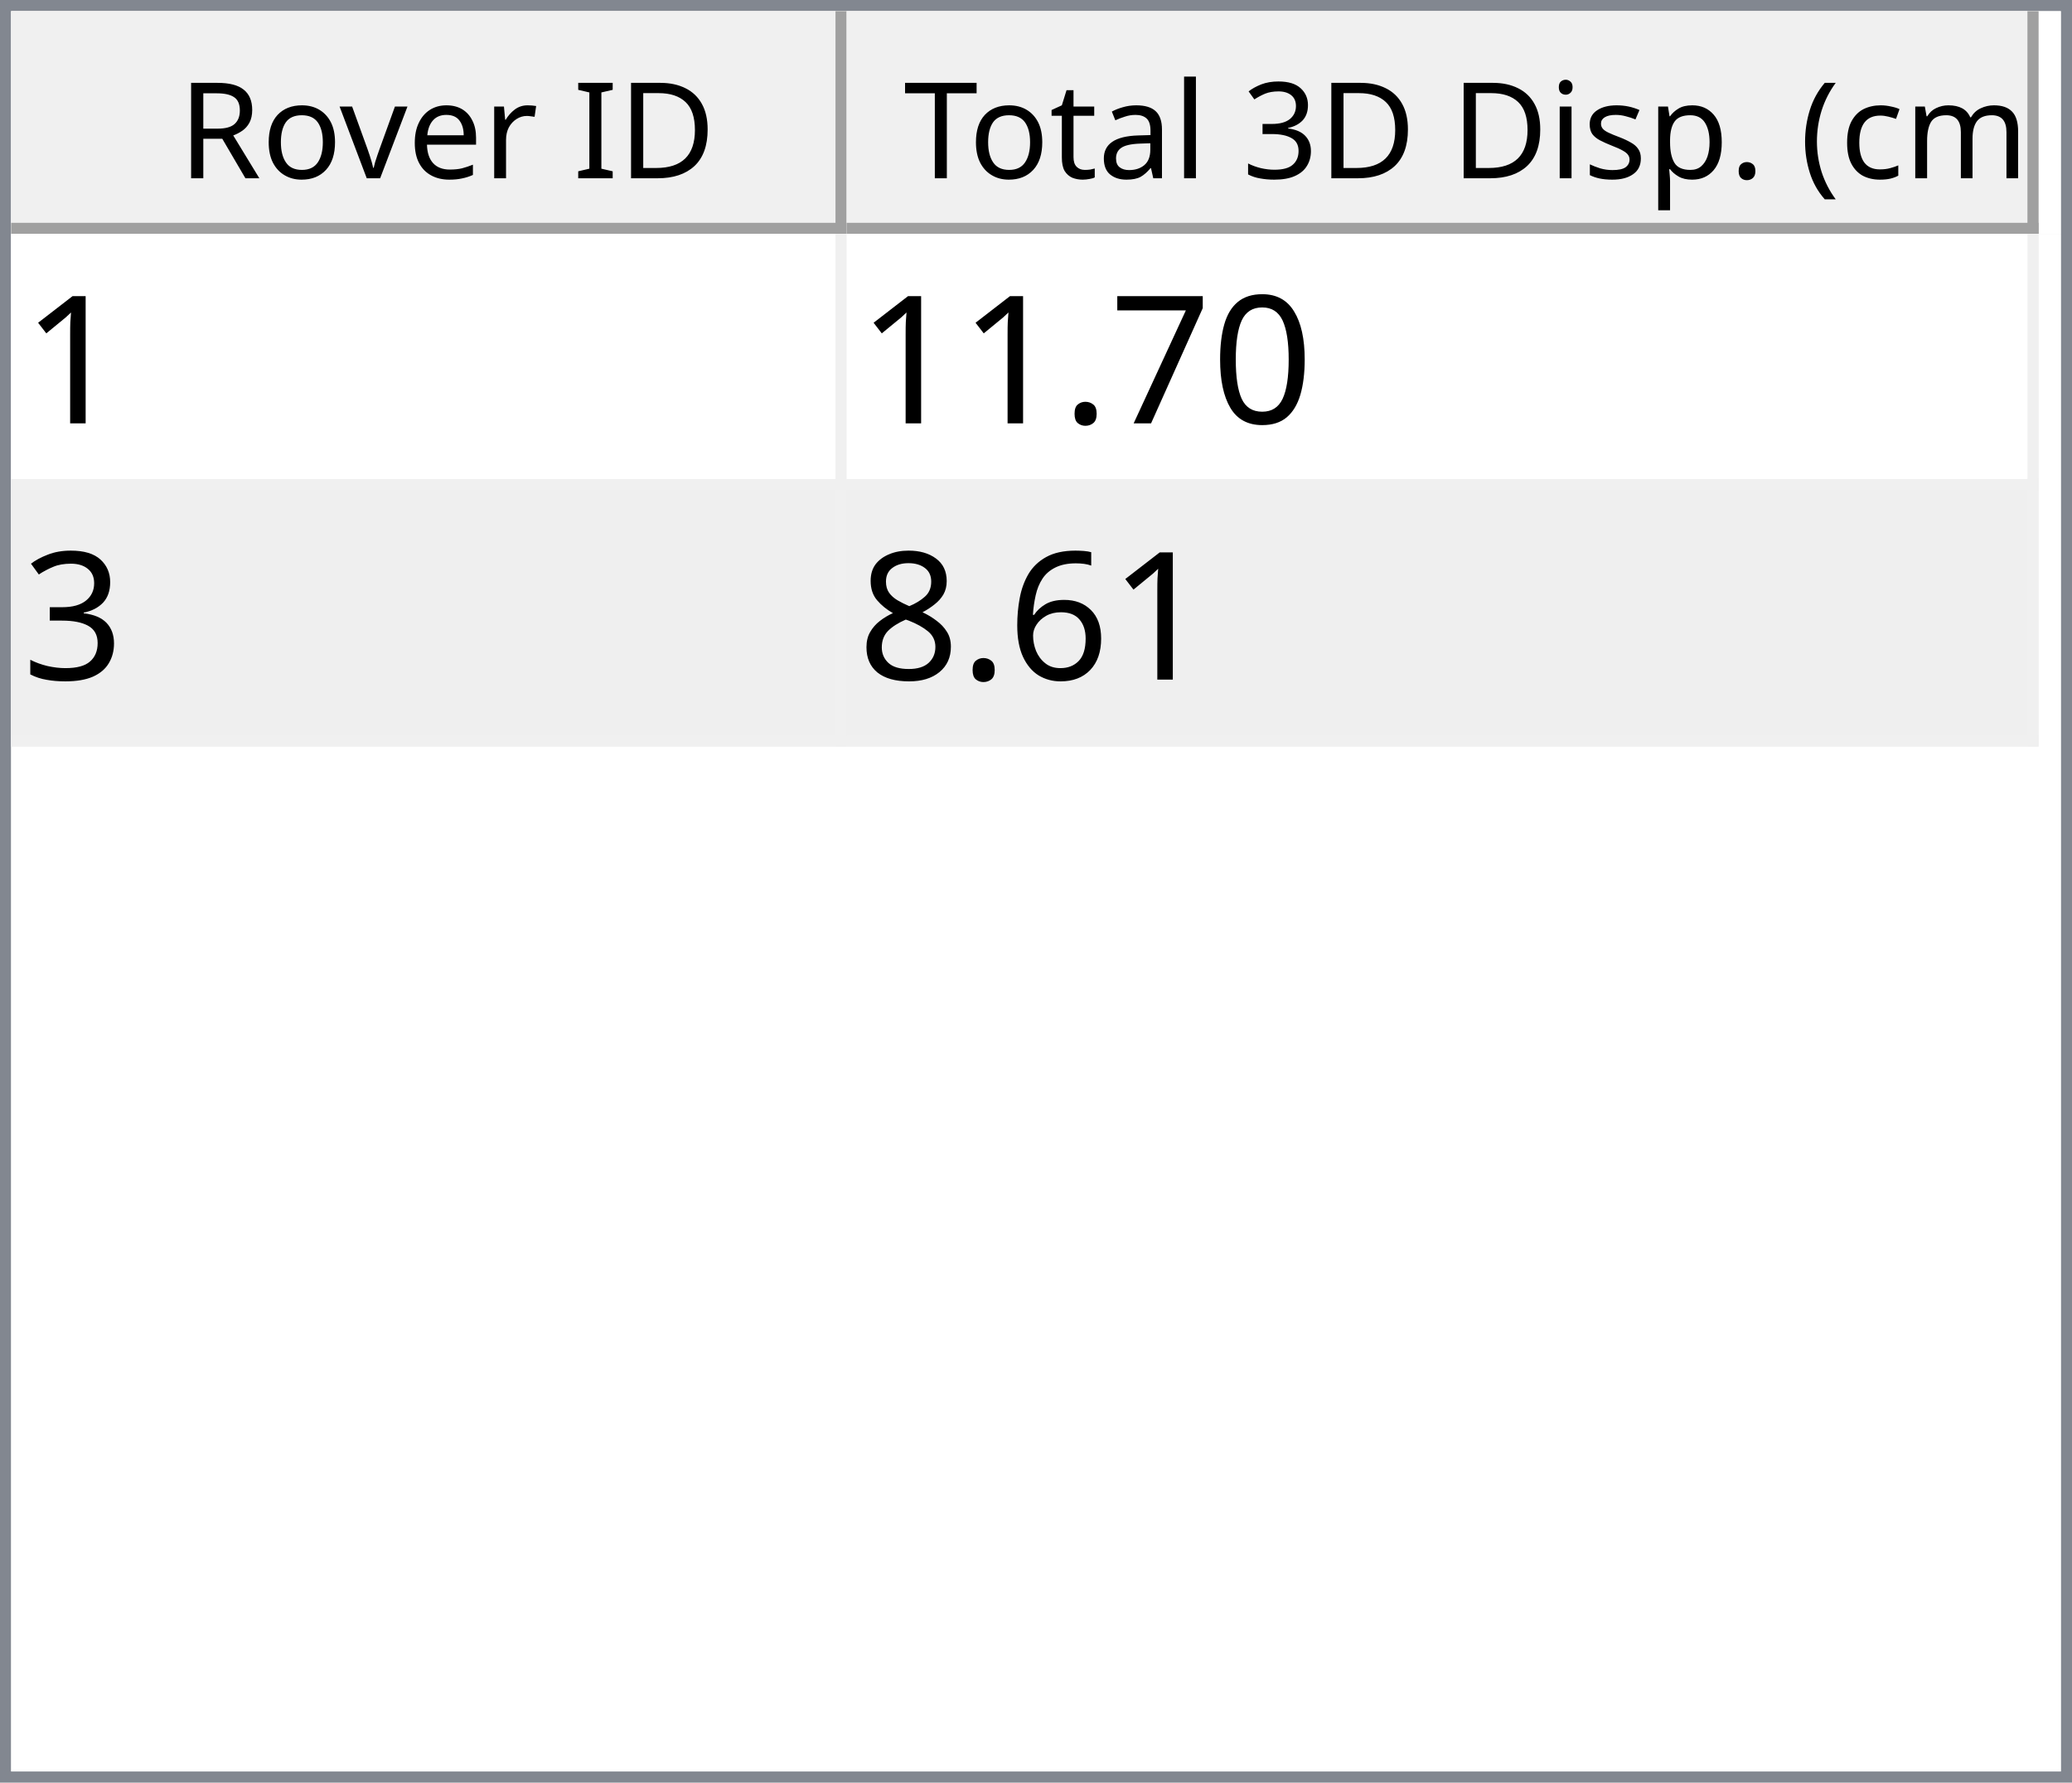
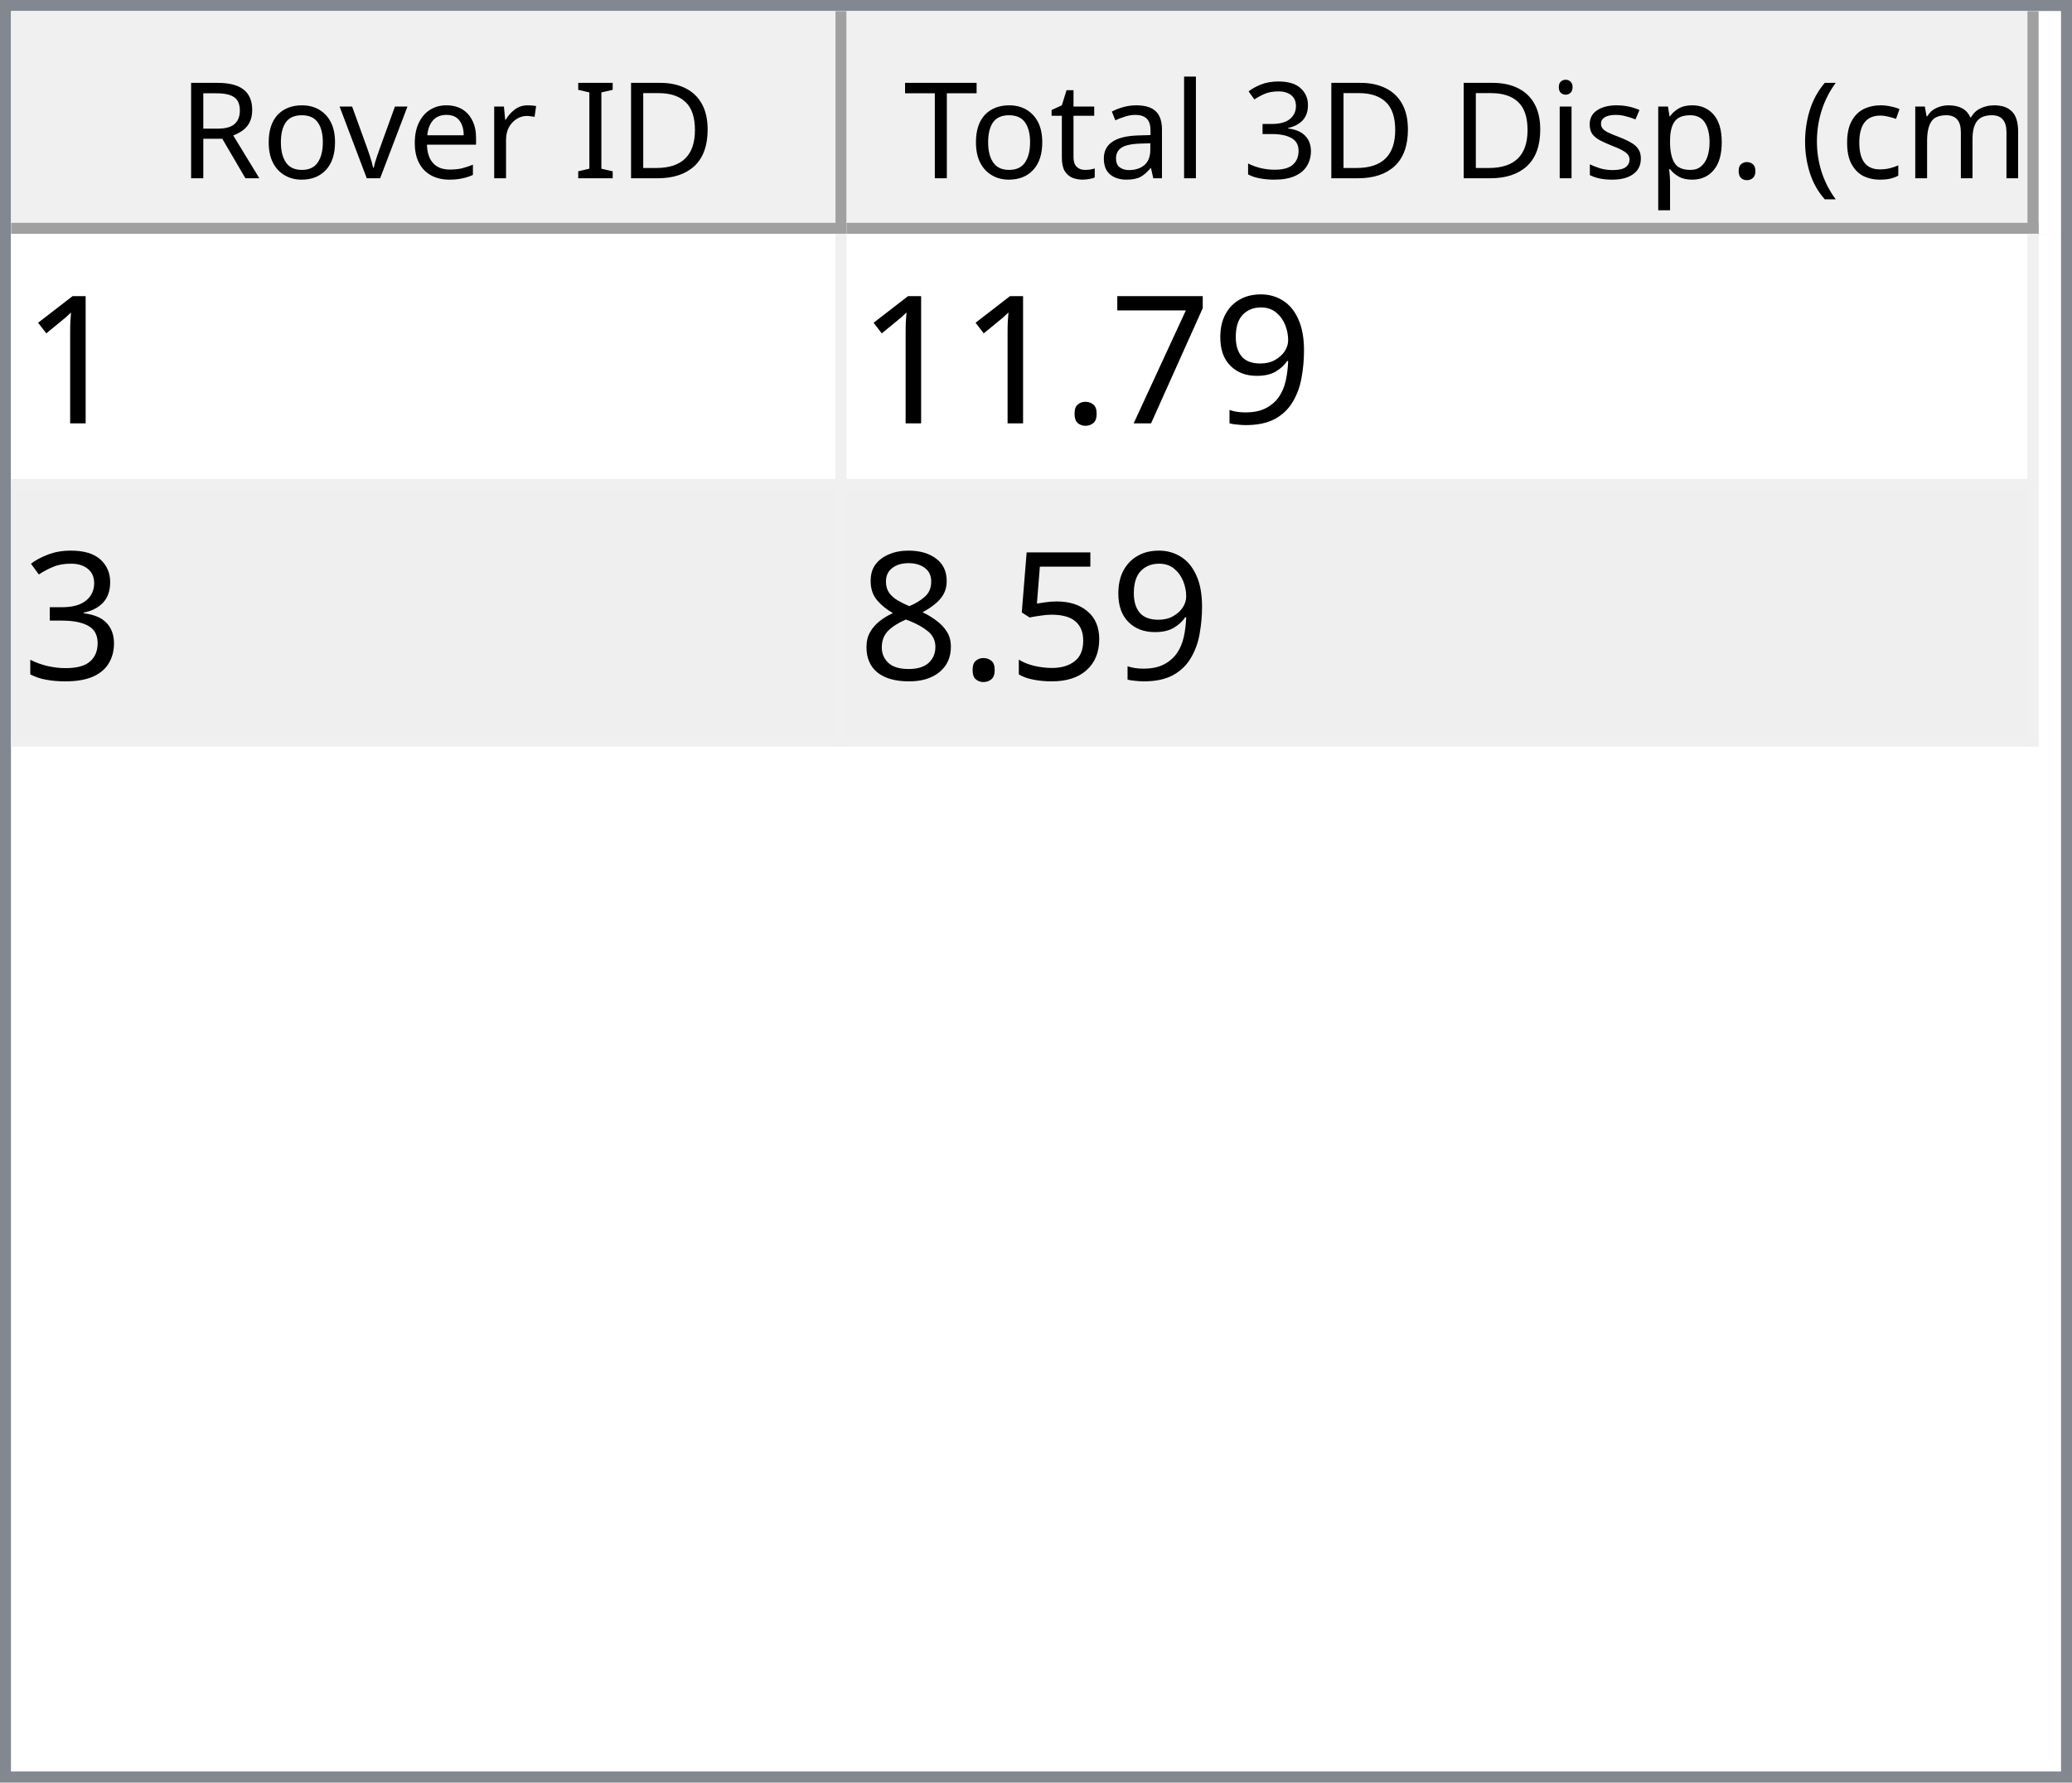
<svg xmlns="http://www.w3.org/2000/svg" style="fill-opacity:1; color-rendering:auto; color-interpolation:auto; text-rendering:auto; stroke:black; stroke-linecap:square; stroke-miterlimit:10; shape-rendering:auto; stroke-opacity:1; fill:black; stroke-dasharray:none; font-weight:normal; stroke-width:1; font-family:'Dialog'; font-style:normal; stroke-linejoin:miter; font-size:12px; stroke-dashoffset:0; image-rendering:auto;" width="186" height="160">
  <defs id="genericDefs" />
  <g>
    <defs id="defs1">
      <clipPath clipPathUnits="userSpaceOnUse" id="clipPath1">
        <path d="M0 0 L186 0 L186 160 L0 160 L0 0 Z" />
      </clipPath>
      <clipPath clipPathUnits="userSpaceOnUse" id="clipPath2">
        <path d="M0 0 L0 160 L186 160 L186 0 Z" />
      </clipPath>
      <clipPath clipPathUnits="userSpaceOnUse" id="clipPath3">
        <path d="M0 0 L0 20 L184 20 L184 0 Z" />
      </clipPath>
      <clipPath clipPathUnits="userSpaceOnUse" id="clipPath4">
        <path d="M0 0 L0 20 L75 20 L75 0 Z" />
      </clipPath>
      <clipPath clipPathUnits="userSpaceOnUse" id="clipPath5">
        <path d="M1 1 L1 19 L74 19 L74 1 Z" />
      </clipPath>
      <clipPath clipPathUnits="userSpaceOnUse" id="clipPath6">
        <path d="M0 0 L0 18 L73 18 L73 0 Z" />
      </clipPath>
      <clipPath clipPathUnits="userSpaceOnUse" id="clipPath7">
        <path d="M-0.5 -0.5 L-0.5 19.5 L74.5 19.5 L74.5 -0.5 Z" />
      </clipPath>
      <clipPath clipPathUnits="userSpaceOnUse" id="clipPath8">
        <path d="M0 0 L0 20 L107 20 L107 0 Z" />
      </clipPath>
      <clipPath clipPathUnits="userSpaceOnUse" id="clipPath9">
        <path d="M1 1 L1 19 L106 19 L106 1 Z" />
      </clipPath>
      <clipPath clipPathUnits="userSpaceOnUse" id="clipPath10">
        <path d="M0 0 L0 18 L105 18 L105 0 Z" />
      </clipPath>
      <clipPath clipPathUnits="userSpaceOnUse" id="clipPath11">
        <path d="M-0.5 -0.5 L-0.5 19.5 L106.5 19.5 L106.5 -0.5 Z" />
      </clipPath>
      <clipPath clipPathUnits="userSpaceOnUse" id="clipPath12">
        <path d="M0 0 L0 138 L184 138 L184 0 Z" />
      </clipPath>
      <clipPath clipPathUnits="userSpaceOnUse" id="clipPath13">
        <path d="M0 0 L0 46 L182 46 L182 0 Z" />
      </clipPath>
      <clipPath clipPathUnits="userSpaceOnUse" id="clipPath14">
        <path d="M-0.5 -0.5 L-0.5 45.5 L181.5 45.5 L181.5 -0.5 Z" />
      </clipPath>
      <clipPath clipPathUnits="userSpaceOnUse" id="clipPath15">
        <path d="M0 0 L0 22 L74 22 L74 0 Z" />
      </clipPath>
      <clipPath clipPathUnits="userSpaceOnUse" id="clipPath16">
        <path d="M0 0 L0 22 L106 22 L106 0 Z" />
      </clipPath>
      <font horiz-adv-x="64.551" id="font1">
        <font-face ascent="107.91" descent="25.098" units-per-em="100" style="font-style:normal; font-family:Segoe UI; font-weight:normal;" />
        <missing-glyph horiz-adv-x="64.551" d="M8.109 0 L8.109 68.266 L56.453 68.266 L56.453 0 L8.109 0 ZM15.328 7.234 L49.219 7.234 L49.219 61.031 L15.328 61.031 L15.328 7.234 Z" />
        <glyph unicode="D" horiz-adv-x="70.117" d="M9.188 0 L9.188 70.016 L28.516 70.016 Q65.531 70.016 65.531 35.891 Q65.531 19.672 55.25 9.836 Q44.969 0 27.734 0 L9.188 0 ZM17.391 62.594 L17.391 7.422 L27.828 7.422 Q41.609 7.422 49.273 14.797 Q56.938 22.172 56.938 35.688 Q56.938 62.594 28.328 62.594 L17.391 62.594 Z" />
        <glyph unicode="I" horiz-adv-x="26.611" d="M17.391 0 L9.188 0 L9.188 70.016 L17.391 70.016 L17.391 0 Z" />
        <glyph unicode=" " horiz-adv-x="27.393" d="" />
        <glyph unicode="r" horiz-adv-x="34.766" d="M34.188 41.891 Q32.078 43.5 28.125 43.5 Q23 43.5 19.555 38.672 Q16.109 33.844 16.109 25.484 L16.109 0 L8.109 0 L8.109 50 L16.109 50 L16.109 39.703 L16.312 39.703 Q18.016 44.969 21.531 47.922 Q25.047 50.875 29.391 50.875 Q32.516 50.875 34.188 50.203 L34.188 41.891 Z" />
        <glyph unicode="e" horiz-adv-x="52.295" d="M48.297 23 L12.984 23 Q13.188 14.656 17.484 10.109 Q21.781 5.562 29.297 5.562 Q37.75 5.562 44.828 11.141 L44.828 3.609 Q38.234 -1.172 27.391 -1.172 Q16.797 -1.172 10.742 5.641 Q4.688 12.453 4.688 24.812 Q4.688 36.469 11.305 43.82 Q17.922 51.172 27.734 51.172 Q37.547 51.172 42.922 44.828 Q48.297 38.484 48.297 27.203 L48.297 23 ZM40.094 29.781 Q40.047 36.719 36.75 40.578 Q33.453 44.438 27.594 44.438 Q21.922 44.438 17.969 40.383 Q14.016 36.328 13.094 29.781 L40.094 29.781 Z" />
        <glyph unicode="v" horiz-adv-x="47.9" d="M47.406 50 L27.484 0 L19.625 0 L0.688 50 L9.469 50 L22.172 13.672 Q23.578 9.672 23.922 6.688 L24.125 6.688 Q24.609 10.453 25.688 13.484 L38.969 50 L47.406 50 Z" />
        <glyph unicode="o" horiz-adv-x="58.594" d="M29 -1.172 Q17.922 -1.172 11.305 5.836 Q4.688 12.844 4.688 24.422 Q4.688 37.016 11.57 44.094 Q18.453 51.172 30.172 51.172 Q41.359 51.172 47.633 44.289 Q53.906 37.406 53.906 25.203 Q53.906 13.234 47.141 6.031 Q40.375 -1.172 29 -1.172 ZM29.594 44.438 Q21.875 44.438 17.383 39.188 Q12.891 33.938 12.891 24.703 Q12.891 15.828 17.43 10.695 Q21.969 5.562 29.594 5.562 Q37.359 5.562 41.531 10.594 Q45.703 15.625 45.703 24.906 Q45.703 34.281 41.531 39.359 Q37.359 44.438 29.594 44.438 Z" />
        <glyph unicode="R" horiz-adv-x="59.814" d="M59.375 0 L49.609 0 L37.891 19.625 Q36.281 22.359 34.766 24.289 Q33.25 26.219 31.664 27.438 Q30.078 28.656 28.25 29.219 Q26.422 29.781 24.125 29.781 L17.391 29.781 L17.391 0 L9.188 0 L9.188 70.016 L30.078 70.016 Q34.672 70.016 38.555 68.867 Q42.438 67.719 45.289 65.375 Q48.141 63.031 49.758 59.547 Q51.375 56.062 51.375 51.375 Q51.375 47.703 50.273 44.656 Q49.172 41.609 47.148 39.211 Q45.125 36.812 42.266 35.133 Q39.406 33.453 35.844 32.516 L35.844 32.328 Q37.594 31.547 38.891 30.547 Q40.188 29.547 41.359 28.18 Q42.531 26.812 43.68 25.078 Q44.828 23.344 46.234 21.047 L59.375 0 ZM17.391 62.594 L17.391 37.203 L28.516 37.203 Q31.594 37.203 34.203 38.133 Q36.812 39.062 38.719 40.797 Q40.625 42.531 41.703 45.047 Q42.781 47.562 42.781 50.688 Q42.781 56.297 39.141 59.445 Q35.5 62.594 28.609 62.594 L17.391 62.594 Z" />
        <glyph unicode=")" horiz-adv-x="30.176" d="M8.297 -15.922 L1.172 -15.922 Q16.406 2.344 16.406 26.812 Q16.406 51.469 1.078 70.016 L8.297 70.016 Q23.531 52.156 23.531 26.703 Q23.531 1.375 8.297 -15.922 Z" />
        <glyph unicode="m" horiz-adv-x="86.133" d="M79.109 0 L71.094 0 L71.094 28.719 Q71.094 37.016 68.531 40.727 Q65.969 44.438 59.906 44.438 Q54.781 44.438 51.195 39.75 Q47.609 35.062 47.609 28.516 L47.609 0 L39.594 0 L39.594 29.688 Q39.594 44.438 28.219 44.438 Q22.953 44.438 19.531 40.016 Q16.109 35.594 16.109 28.516 L16.109 0 L8.109 0 L8.109 50 L16.109 50 L16.109 42.094 L16.312 42.094 Q21.625 51.172 31.844 51.172 Q36.969 51.172 40.773 48.312 Q44.578 45.453 46 40.828 Q51.562 51.172 62.594 51.172 Q79.109 51.172 79.109 30.812 L79.109 0 Z" />
        <glyph unicode="c" horiz-adv-x="46.191" d="M42.188 2.297 Q36.422 -1.172 28.516 -1.172 Q17.828 -1.172 11.258 5.789 Q4.688 12.75 4.688 23.828 Q4.688 36.188 11.766 43.68 Q18.844 51.172 30.672 51.172 Q37.25 51.172 42.281 48.734 L42.281 40.531 Q36.719 44.438 30.375 44.438 Q22.703 44.438 17.797 38.945 Q12.891 33.453 12.891 24.516 Q12.891 15.719 17.508 10.641 Q22.125 5.562 29.891 5.562 Q36.422 5.562 42.188 9.906 L42.188 2.297 Z" />
        <glyph unicode="(" horiz-adv-x="30.176" d="M29.109 -15.922 L21.969 -15.922 Q6.844 1.375 6.844 26.703 Q6.844 52.156 21.969 70.016 L29.203 70.016 Q13.875 51.469 13.875 26.812 Q13.875 2.344 29.109 -15.922 Z" />
        <glyph unicode="." horiz-adv-x="21.68" d="M10.891 -1.078 Q8.641 -1.078 7.055 0.539 Q5.469 2.156 5.469 4.391 Q5.469 6.641 7.055 8.273 Q8.641 9.906 10.891 9.906 Q13.188 9.906 14.797 8.273 Q16.406 6.641 16.406 4.391 Q16.406 2.156 14.797 0.539 Q13.188 -1.078 10.891 -1.078 Z" />
        <glyph unicode="p" horiz-adv-x="58.789" d="M16.312 7.234 L16.109 7.234 L16.109 -23 L8.109 -23 L8.109 50 L16.109 50 L16.109 41.219 L16.312 41.219 Q22.219 51.172 33.594 51.172 Q43.266 51.172 48.688 44.461 Q54.109 37.75 54.109 26.469 Q54.109 13.922 48 6.375 Q41.891 -1.172 31.297 -1.172 Q21.578 -1.172 16.312 7.234 ZM16.109 27.391 L16.109 20.406 Q16.109 14.203 20.141 9.883 Q24.172 5.562 30.375 5.562 Q37.641 5.562 41.773 11.133 Q45.906 16.703 45.906 26.609 Q45.906 34.969 42.047 39.703 Q38.188 44.438 31.594 44.438 Q24.609 44.438 20.359 39.578 Q16.109 34.719 16.109 27.391 Z" />
        <glyph unicode="s" horiz-adv-x="42.432" d="M5.078 1.812 L5.078 10.406 Q11.625 5.562 19.484 5.562 Q30.031 5.562 30.031 12.594 Q30.031 14.594 29.125 15.992 Q28.219 17.391 26.68 18.461 Q25.141 19.531 23.07 20.383 Q21 21.234 18.609 22.172 Q15.281 23.484 12.766 24.828 Q10.25 26.172 8.57 27.859 Q6.891 29.547 6.031 31.695 Q5.172 33.844 5.172 36.719 Q5.172 40.234 6.789 42.945 Q8.406 45.656 11.086 47.484 Q13.766 49.312 17.211 50.242 Q20.656 51.172 24.312 51.172 Q30.812 51.172 35.938 48.922 L35.938 40.828 Q30.422 44.438 23.25 44.438 Q21 44.438 19.195 43.922 Q17.391 43.406 16.094 42.477 Q14.797 41.547 14.086 40.258 Q13.375 38.969 13.375 37.406 Q13.375 35.453 14.086 34.133 Q14.797 32.812 16.164 31.789 Q17.531 30.766 19.484 29.938 Q21.438 29.109 23.922 28.125 Q27.25 26.859 29.883 25.516 Q32.516 24.172 34.375 22.484 Q36.234 20.797 37.234 18.602 Q38.234 16.406 38.234 13.375 Q38.234 9.672 36.602 6.938 Q34.969 4.203 32.234 2.398 Q29.5 0.594 25.93 -0.289 Q22.359 -1.172 18.453 -1.172 Q10.75 -1.172 5.078 1.812 Z" />
        <glyph unicode="i" horiz-adv-x="24.219" d="M12.203 62.703 Q10.062 62.703 8.547 64.164 Q7.031 65.625 7.031 67.875 Q7.031 70.125 8.547 71.609 Q10.062 73.094 12.203 73.094 Q14.406 73.094 15.945 71.609 Q17.484 70.125 17.484 67.875 Q17.484 65.719 15.945 64.211 Q14.406 62.703 12.203 62.703 ZM16.109 0 L8.109 0 L8.109 50 L16.109 50 L16.109 0 Z" />
        <glyph unicode="3" horiz-adv-x="53.906" d="M46.531 19.828 Q46.531 15.094 44.75 11.211 Q42.969 7.328 39.719 4.57 Q36.469 1.812 31.93 0.297 Q27.391 -1.219 21.922 -1.219 Q11.922 -1.219 6 2.594 L6 11.188 Q13.094 5.609 22.219 5.609 Q25.875 5.609 28.828 6.539 Q31.781 7.469 33.906 9.227 Q36.031 10.984 37.18 13.477 Q38.328 15.969 38.328 19.094 Q38.328 32.812 18.797 32.812 L12.984 32.812 L12.984 39.594 L18.5 39.594 Q35.797 39.594 35.797 52.484 Q35.797 64.406 22.609 64.406 Q15.188 64.406 8.688 59.422 L8.688 67.188 Q15.375 71.188 24.609 71.188 Q29 71.188 32.57 69.969 Q36.141 68.75 38.68 66.555 Q41.219 64.359 42.609 61.281 Q44 58.203 44 54.5 Q44 40.672 30.031 36.719 L30.031 36.531 Q33.594 36.141 36.625 34.797 Q39.656 33.453 41.852 31.305 Q44.047 29.156 45.289 26.25 Q46.531 23.344 46.531 19.828 Z" />
        <glyph unicode="l" horiz-adv-x="24.219" d="M16.109 0 L8.109 0 L8.109 74.031 L16.109 74.031 L16.109 0 Z" />
        <glyph unicode="a" horiz-adv-x="50.879" d="M43.891 0 L35.891 0 L35.891 7.812 L35.688 7.812 Q30.469 -1.172 20.312 -1.172 Q12.844 -1.172 8.617 2.781 Q4.391 6.734 4.391 13.281 Q4.391 27.297 20.906 29.594 L35.891 31.688 Q35.891 44.438 25.594 44.438 Q16.547 44.438 9.281 38.281 L9.281 46.484 Q16.656 51.172 26.266 51.172 Q43.891 51.172 43.891 32.516 L43.891 0 ZM35.891 25.297 L23.828 23.641 Q18.266 22.859 15.43 20.875 Q12.594 18.891 12.594 13.875 Q12.594 10.203 15.211 7.883 Q17.828 5.562 22.172 5.562 Q28.125 5.562 32.008 9.742 Q35.891 13.922 35.891 20.312 L35.891 25.297 Z" />
        <glyph unicode="t" horiz-adv-x="33.887" d="M31.297 0.484 Q28.469 -1.078 23.828 -1.078 Q10.688 -1.078 10.688 13.578 L10.688 43.172 L2.094 43.172 L2.094 50 L10.688 50 L10.688 62.203 L18.703 64.797 L18.703 50 L31.297 50 L31.297 43.172 L18.703 43.172 L18.703 14.984 Q18.703 9.969 20.414 7.82 Q22.125 5.672 26.078 5.672 Q29.109 5.672 31.297 7.328 L31.297 0.484 Z" />
        <glyph unicode="T" horiz-adv-x="52.393" d="M50.594 62.594 L30.375 62.594 L30.375 0 L22.172 0 L22.172 62.594 L2 62.594 L2 70.016 L50.594 70.016 L50.594 62.594 Z" />
      </font>
      <font horiz-adv-x="75.0" id="font2">
        <font-face ascent="100.537" descent="21.973" units-per-em="100" style="font-style:normal; font-family:sans-serif; font-weight:normal;" />
        <missing-glyph horiz-adv-x="75.0" d="M12.5 0 L12.5 62.5 L62.5 62.5 L62.5 0 L12.5 0 ZM14.062 1.562 L60.938 1.562 L60.938 60.938 L14.062 60.938 L14.062 1.562 Z" />
        <glyph unicode="1" horiz-adv-x="55.615" d="M37.25 0 L28.469 0 L28.469 56 Q25.297 52.984 20.141 49.953 Q14.984 46.922 10.891 45.406 L10.891 53.906 Q18.266 57.375 23.781 62.305 Q29.297 67.234 31.594 71.875 L37.25 71.875 L37.25 0 Z" />
-         <glyph unicode="0" horiz-adv-x="55.615" d="M4.156 35.297 Q4.156 48 6.766 55.742 Q9.375 63.484 14.523 67.68 Q19.672 71.875 27.484 71.875 Q33.25 71.875 37.594 69.555 Q41.938 67.234 44.773 62.867 Q47.609 58.5 49.219 52.227 Q50.828 45.953 50.828 35.297 Q50.828 22.703 48.242 14.969 Q45.656 7.234 40.508 3.008 Q35.359 -1.219 27.484 -1.219 Q17.141 -1.219 11.234 6.203 Q4.156 15.141 4.156 35.297 ZM13.188 35.297 Q13.188 17.672 17.312 11.836 Q21.438 6 27.484 6 Q33.547 6 37.672 11.859 Q41.797 17.719 41.797 35.297 Q41.797 52.984 37.672 58.789 Q33.547 64.594 27.391 64.594 Q21.344 64.594 17.719 59.469 Q13.188 52.938 13.188 35.297 Z" />
+         <glyph unicode="9" horiz-adv-x="55.615" d="M5.469 16.547 L13.922 17.328 Q14.984 11.375 18.016 8.688 Q21.047 6 25.781 6 Q29.828 6 32.883 7.859 Q35.938 9.719 37.891 12.82 Q39.844 15.922 41.164 21.195 Q42.484 26.469 42.484 31.938 Q42.484 32.516 42.438 33.688 Q39.797 29.5 35.234 26.883 Q30.672 24.266 25.344 24.266 Q16.453 24.266 10.305 30.711 Q4.156 37.156 4.156 47.703 Q4.156 58.594 10.578 65.234 Q17 71.875 26.656 71.875 Q33.641 71.875 39.43 68.117 Q45.219 64.359 48.219 57.398 Q51.219 50.438 51.219 37.25 Q51.219 23.531 48.242 15.406 Q45.266 7.281 39.383 3.031 Q33.5 -1.219 25.594 -1.219 Q17.188 -1.219 11.867 3.445 Q6.547 8.109 5.469 16.547 ZM41.453 48.141 Q41.453 55.719 37.43 60.156 Q33.406 64.594 27.734 64.594 Q21.875 64.594 17.531 59.812 Q13.188 55.031 13.188 47.406 Q13.188 40.578 17.312 36.305 Q21.438 32.031 27.484 32.031 Q33.594 32.031 37.523 36.305 Q41.453 40.578 41.453 48.141 Z" />
        <glyph unicode="7" horiz-adv-x="55.615" d="M4.734 62.203 L4.734 70.656 L51.078 70.656 L51.078 63.812 Q44.234 56.547 37.523 44.484 Q30.812 32.422 27.156 19.672 Q24.516 10.688 23.781 0 L14.75 0 Q14.891 8.453 18.062 20.414 Q21.234 32.375 27.172 43.484 Q33.109 54.594 39.797 62.203 L4.734 62.203 Z" />
        <glyph unicode="." horiz-adv-x="27.783" d="M9.078 0 L9.078 10.016 L19.094 10.016 L19.094 0 L9.078 0 Z" />
        <glyph unicode="3" horiz-adv-x="55.615" d="M4.203 18.891 L12.984 20.062 Q14.5 12.594 18.141 9.297 Q21.781 6 27 6 Q33.203 6 37.477 10.297 Q41.75 14.594 41.75 20.953 Q41.75 27 37.797 30.93 Q33.844 34.859 27.734 34.859 Q25.25 34.859 21.531 33.891 L22.516 41.609 Q23.391 41.5 23.922 41.5 Q29.547 41.5 34.039 44.43 Q38.531 47.359 38.531 53.469 Q38.531 58.297 35.258 61.477 Q31.984 64.656 26.812 64.656 Q21.688 64.656 18.266 61.43 Q14.844 58.203 13.875 51.766 L5.078 53.328 Q6.688 62.156 12.398 67.016 Q18.109 71.875 26.609 71.875 Q32.469 71.875 37.398 69.359 Q42.328 66.844 44.945 62.5 Q47.562 58.156 47.562 53.266 Q47.562 48.641 45.07 44.828 Q42.578 41.016 37.703 38.766 Q44.047 37.312 47.562 32.695 Q51.078 28.078 51.078 21.141 Q51.078 11.766 44.242 5.25 Q37.406 -1.266 26.953 -1.266 Q17.531 -1.266 11.305 4.352 Q5.078 9.969 4.203 18.891 Z" />
-         <glyph unicode="6" horiz-adv-x="55.615" d="M49.75 54.047 L41.016 53.375 Q39.844 58.547 37.703 60.891 Q34.125 64.656 28.906 64.656 Q24.703 64.656 21.531 62.312 Q17.391 59.281 14.992 53.469 Q12.594 47.656 12.5 36.922 Q15.672 41.75 20.266 44.094 Q24.859 46.438 29.891 46.438 Q38.672 46.438 44.852 39.969 Q51.031 33.5 51.031 23.25 Q51.031 16.5 48.125 10.719 Q45.219 4.938 40.141 1.859 Q35.062 -1.219 28.609 -1.219 Q17.625 -1.219 10.695 6.859 Q3.766 14.938 3.766 33.5 Q3.766 54.25 11.422 63.672 Q18.109 71.875 29.438 71.875 Q37.891 71.875 43.289 67.141 Q48.688 62.406 49.75 54.047 ZM13.875 23.188 Q13.875 18.656 15.797 14.508 Q17.719 10.359 21.188 8.18 Q24.656 6 28.469 6 Q34.031 6 38.039 10.492 Q42.047 14.984 42.047 22.703 Q42.047 30.125 38.086 34.398 Q34.125 38.672 28.125 38.672 Q22.172 38.672 18.023 34.398 Q13.875 30.125 13.875 23.188 Z" />
+         <glyph unicode="5" horiz-adv-x="55.615" d="M4.156 18.75 L13.375 19.531 Q14.406 12.797 18.141 9.398 Q21.875 6 27.156 6 Q33.5 6 37.891 10.789 Q42.281 15.578 42.281 23.484 Q42.281 31 38.062 35.352 Q33.844 39.703 27 39.703 Q22.75 39.703 19.336 37.773 Q15.922 35.844 13.969 32.766 L5.719 33.844 L12.641 70.609 L48.25 70.609 L48.25 62.203 L19.672 62.203 L15.828 42.969 Q22.266 47.469 29.344 47.469 Q38.719 47.469 45.164 40.969 Q51.609 34.469 51.609 24.266 Q51.609 14.547 45.953 7.469 Q39.062 -1.219 27.156 -1.219 Q17.391 -1.219 11.211 4.25 Q5.031 9.719 4.156 18.75 Z" />
        <glyph unicode="8" horiz-adv-x="55.615" d="M17.672 38.812 Q12.203 40.828 9.57 44.539 Q6.938 48.25 6.938 53.422 Q6.938 61.234 12.555 66.555 Q18.172 71.875 27.484 71.875 Q36.859 71.875 42.578 66.43 Q48.297 60.984 48.297 53.172 Q48.297 48.188 45.68 44.508 Q43.062 40.828 37.75 38.812 Q44.344 36.672 47.781 31.883 Q51.219 27.094 51.219 20.453 Q51.219 11.281 44.727 5.031 Q38.234 -1.219 27.641 -1.219 Q17.047 -1.219 10.547 5.055 Q4.047 11.328 4.047 20.703 Q4.047 27.688 7.594 32.398 Q11.141 37.109 17.672 38.812 ZM15.922 53.719 Q15.922 48.641 19.195 45.414 Q22.469 42.188 27.688 42.188 Q32.766 42.188 36.016 45.383 Q39.266 48.578 39.266 53.219 Q39.266 58.062 35.914 61.359 Q32.562 64.656 27.594 64.656 Q22.562 64.656 19.242 61.43 Q15.922 58.203 15.922 53.719 ZM13.094 20.656 Q13.094 16.891 14.875 13.375 Q16.656 9.859 20.172 7.93 Q23.688 6 27.734 6 Q34.031 6 38.133 10.055 Q42.234 14.109 42.234 20.359 Q42.234 26.703 38.016 30.859 Q33.797 35.016 27.438 35.016 Q21.234 35.016 17.164 30.914 Q13.094 26.812 13.094 20.656 Z" />
      </font>
    </defs>
    <g style="fill:white; stroke:white;">
      <rect x="0" y="0" width="186" style="clip-path:url(#clipPath1); stroke:none;" height="160" />
    </g>
    <g style="fill:white; text-rendering:optimizeSpeed; color-rendering:optimizeSpeed; image-rendering:optimizeSpeed; shape-rendering:crispEdges; stroke:white; color-interpolation:sRGB;">
      <rect x="0" width="186" height="160" y="0" style="stroke:none;" />
      <path style="stroke:none;" d="M0 160 L186 160 L186 0 L0 0 Z" />
    </g>
    <g style="fill:rgb(240,240,240); font-family:'Segoe UI'; stroke:rgb(240,240,240);">
      <rect x="0" y="0" width="186" style="clip-path:url(#clipPath2); stroke:none;" height="160" />
    </g>
    <g style="fill:rgb(130,135,144); font-family:'Segoe UI'; stroke:rgb(130,135,144);">
      <path d="M0 0 L186 0 L186 160 L0 160 L0 0 ZM1 1 L185 1 L185 159 L1 159 L1 1 Z" style="fill-rule:evenodd; clip-path:url(#clipPath2); stroke:none;" />
    </g>
    <g style="fill:white; font-family:'Segoe UI'; stroke:white;" transform="translate(1,1)">
      <rect x="0" y="0" width="184" style="clip-path:url(#clipPath3); stroke:none;" height="20" />
    </g>
    <g style="fill:rgb(240,240,240); font-family:'Segoe UI'; stroke:rgb(240,240,240);" transform="translate(1,1)">
      <rect x="0" y="0" width="75" style="clip-path:url(#clipPath4); stroke:none;" height="20" />
    </g>
    <g style="font-family:'Segoe UI';" transform="translate(2,2)">
      <text x="14" xml:space="preserve" y="14" style="clip-path:url(#clipPath6); stroke:none;">Rover ID</text>
    </g>
    <g style="fill:rgb(160,160,160); font-family:'Segoe UI'; stroke:rgb(160,160,160); stroke-linejoin:bevel;" transform="translate(1.5,1.5)">
      <line x1="74" x2="74" y1="0" style="fill:none; clip-path:url(#clipPath7);" y2="19" />
    </g>
    <g style="fill:rgb(160,160,160); font-family:'Segoe UI'; stroke:rgb(160,160,160); stroke-linejoin:bevel;" transform="matrix(1,0,0,1,1,1) translate(0.5,0.5)">
      <line x1="0" x2="74" y1="19" style="fill:none; clip-path:url(#clipPath7);" y2="19" />
    </g>
    <g style="fill:rgb(240,240,240); font-family:'Segoe UI'; stroke:rgb(240,240,240);" transform="translate(76,1)">
      <rect x="0" y="0" width="107" style="clip-path:url(#clipPath8); stroke:none;" height="20" />
    </g>
    <g style="font-family:'Segoe UI';" transform="translate(77,2)">
      <text x="1" xml:space="preserve" y="14" style="clip-path:url(#clipPath10); stroke:none;"> Total 3D Disp. (cm)</text>
    </g>
    <g style="fill:rgb(160,160,160); font-family:'Segoe UI'; stroke:rgb(160,160,160); stroke-linejoin:bevel;" transform="translate(76.5,1.5)">
      <line x1="106" x2="106" y1="0" style="fill:none; clip-path:url(#clipPath11);" y2="19" />
    </g>
    <g style="fill:rgb(160,160,160); font-family:'Segoe UI'; stroke:rgb(160,160,160); stroke-linejoin:bevel;" transform="matrix(1,0,0,1,76,1) translate(0.5,0.5)">
      <line x1="0" x2="106" y1="19" style="fill:none; clip-path:url(#clipPath11);" y2="19" />
    </g>
    <g style="fill:white; font-family:'Segoe UI'; stroke:white;" transform="translate(1,21)">
      <rect x="0" y="0" width="184" style="clip-path:url(#clipPath12); stroke:none;" height="138" />
    </g>
    <g style="fill:rgb(240,240,240); font-size:16px; font-family:sans-serif; stroke:rgb(240,240,240);" transform="translate(1,21)">
      <rect x="0" y="0" width="182" style="clip-path:url(#clipPath13); stroke:none;" height="46" />
      <line transform="translate(0.5,0.5)" x1="0" x2="181" y1="22" style="clip-path:url(#clipPath14); fill:none; stroke-linejoin:bevel;" y2="22" />
    </g>
    <g transform="matrix(1,0,0,1,1,21) translate(0.5,0.5)" style="fill:rgb(240,240,240); font-size:16px; font-family:sans-serif; stroke:rgb(240,240,240); stroke-linejoin:bevel;">
      <line x1="0" x2="181" y1="45" style="fill:none; clip-path:url(#clipPath14);" y2="45" />
    </g>
    <g transform="matrix(1,0,0,1,1,21) translate(0.5,0.5)" style="fill:rgb(240,240,240); font-size:16px; font-family:sans-serif; stroke:rgb(240,240,240); stroke-linejoin:bevel;">
      <line x1="74" x2="74" y1="0" style="fill:none; clip-path:url(#clipPath14);" y2="45" />
    </g>
    <g transform="matrix(1,0,0,1,1,21) translate(0.5,0.5)" style="fill:rgb(240,240,240); font-size:16px; font-family:sans-serif; stroke:rgb(240,240,240); stroke-linejoin:bevel;">
      <line x1="181" x2="181" y1="0" style="fill:none; clip-path:url(#clipPath14);" y2="45" />
    </g>
    <g style="fill:white; font-size:16px; font-family:sans-serif; stroke:white;" transform="matrix(1,0,0,1,1,21)">
      <rect x="0" y="0" width="74" style="clip-path:url(#clipPath15); stroke:none;" height="22" />
      <text x="1" y="17" style="fill:black; clip-path:url(#clipPath15); stroke:none;" xml:space="preserve">1</text>
    </g>
    <g style="fill:white; font-size:16px; font-family:sans-serif; stroke:white;" transform="matrix(1,0,0,1,1,21) translate(75,0)">
      <rect x="0" y="0" width="106" style="clip-path:url(#clipPath16); stroke:none;" height="22" />
-       <text x="1" y="17" style="fill:black; clip-path:url(#clipPath16); stroke:none;" xml:space="preserve">11.70</text>
+       <text x="1" y="17" style="fill:black; clip-path:url(#clipPath16); stroke:none;" xml:space="preserve">11.79</text>
    </g>
    <g style="fill:rgb(239,239,239); font-size:16px; font-family:sans-serif; stroke:rgb(239,239,239);" transform="matrix(1,0,0,1,1,21) translate(0,23)">
      <rect x="0" y="0" width="74" style="clip-path:url(#clipPath15); stroke:none;" height="22" />
      <text x="1" y="17" style="fill:black; clip-path:url(#clipPath15); stroke:none;" xml:space="preserve">3</text>
    </g>
    <g style="fill:rgb(239,239,239); font-size:16px; font-family:sans-serif; stroke:rgb(239,239,239);" transform="matrix(1,0,0,1,1,21) translate(75,23)">
      <rect x="0" y="0" width="106" style="clip-path:url(#clipPath16); stroke:none;" height="22" />
-       <text x="1" y="17" style="fill:black; clip-path:url(#clipPath16); stroke:none;" xml:space="preserve">8.61</text>
+       <text x="1" y="17" style="fill:black; clip-path:url(#clipPath16); stroke:none;" xml:space="preserve">8.59</text>
    </g>
  </g>
</svg>
